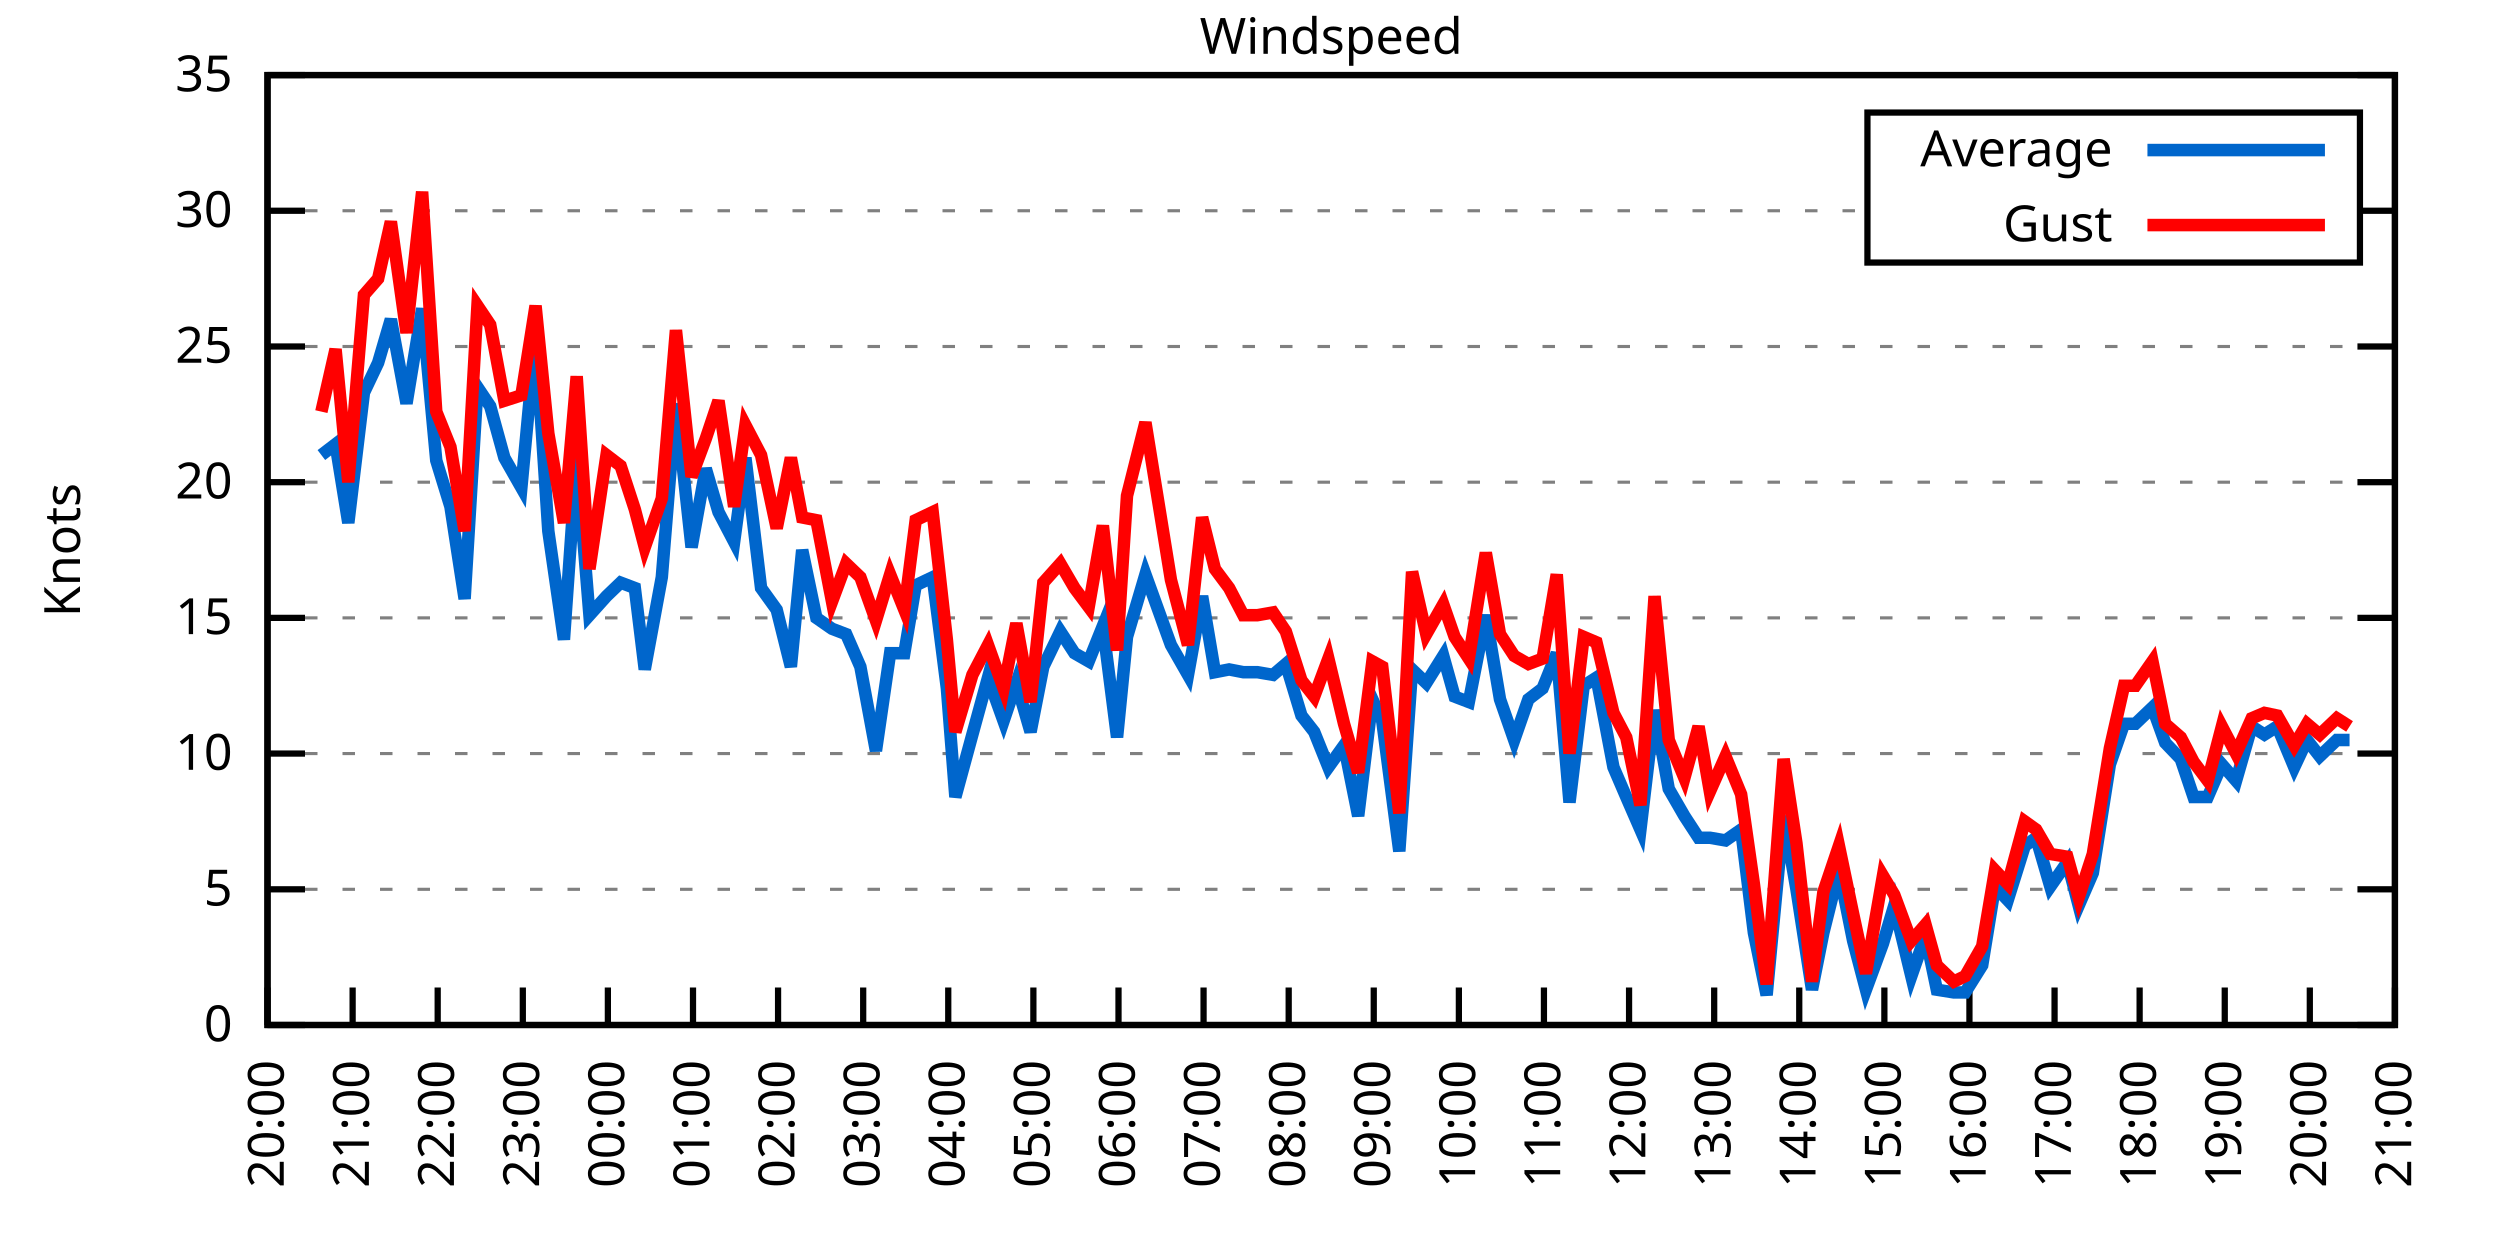
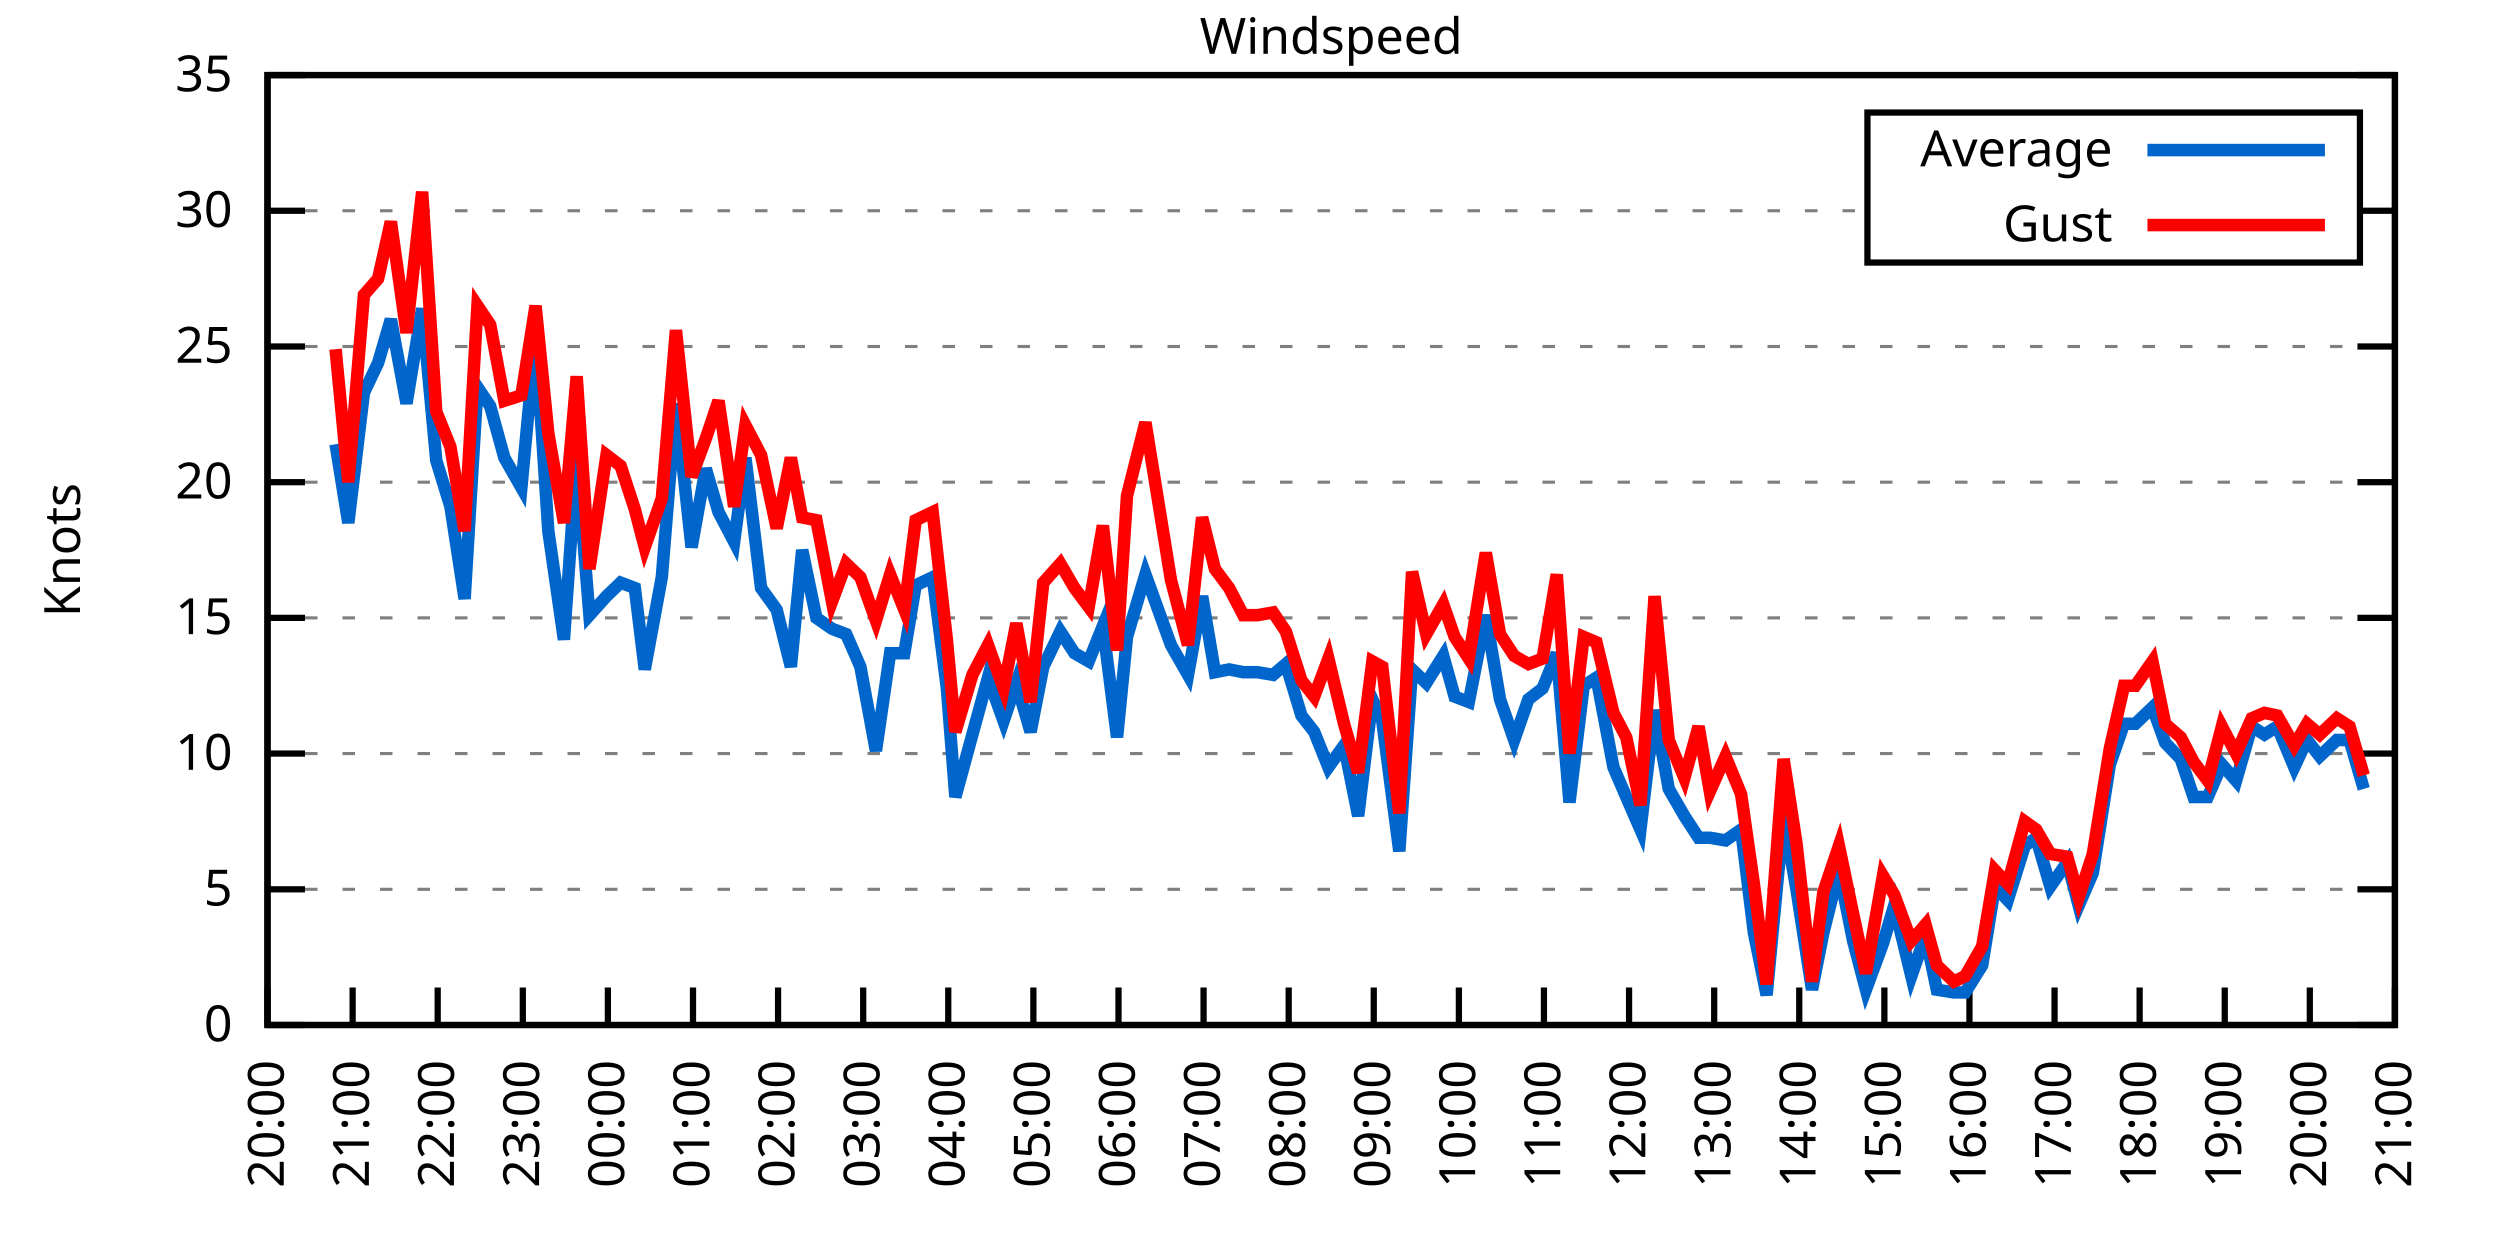
<svg xmlns="http://www.w3.org/2000/svg" xmlns:xlink="http://www.w3.org/1999/xlink" width="400" height="200" viewBox="0 0 400 200">
  <g id="gnuplot_canvas">
    <rect x="0" y="0" width="400" height="200" fill="none" />
    <defs>
      <circle id="gpDot" r="0.5" stroke-width="0.5" stroke="currentColor" />
      <path id="gpPt0" stroke-width="0.333" stroke="currentColor" d="M-1,0 h2 M0,-1 v2" />
      <path id="gpPt1" stroke-width="0.333" stroke="currentColor" d="M-1,-1 L1,1 M1,-1 L-1,1" />
      <path id="gpPt2" stroke-width="0.333" stroke="currentColor" d="M-1,0 L1,0 M0,-1 L0,1 M-1,-1 L1,1 M-1,1 L1,-1" />
      <rect id="gpPt3" stroke-width="0.333" stroke="currentColor" x="-1" y="-1" width="2" height="2" />
      <rect id="gpPt4" stroke-width="0.333" stroke="currentColor" fill="currentColor" x="-1" y="-1" width="2" height="2" />
      <circle id="gpPt5" stroke-width="0.333" stroke="currentColor" cx="0" cy="0" r="1" />
      <use xlink:href="#gpPt5" id="gpPt6" fill="currentColor" stroke="none" />
      <path id="gpPt7" stroke-width="0.333" stroke="currentColor" d="M0,-1.33 L-1.33,0.67 L1.33,0.67 z" />
      <use xlink:href="#gpPt7" id="gpPt8" fill="currentColor" stroke="none" />
      <use xlink:href="#gpPt7" id="gpPt9" stroke="currentColor" transform="rotate(180)" />
      <use xlink:href="#gpPt9" id="gpPt10" fill="currentColor" stroke="none" />
      <use xlink:href="#gpPt3" id="gpPt11" stroke="currentColor" transform="rotate(45)" />
      <use xlink:href="#gpPt11" id="gpPt12" fill="currentColor" stroke="none" />
      <path id="gpPt13" stroke-width="0.333" stroke="currentColor" d="M0,1.330 L1.265,0.411 L0.782,-1.067 L-0.782,-1.076 L-1.265,0.411 z" />
      <use xlink:href="#gpPt13" id="gpPt14" fill="currentColor" stroke="none" />
      <filter id="textbox" filterUnits="objectBoundingBox" x="0" y="0" height="1" width="1">
        <feFlood flood-color="white" flood-opacity="1" result="bgnd" />
        <feComposite in="SourceGraphic" in2="bgnd" operator="atop" />
      </filter>
      <filter id="greybox" filterUnits="objectBoundingBox" x="0" y="0" height="1" width="1">
        <feFlood flood-color="lightgrey" flood-opacity="1" result="grey" />
        <feComposite in="SourceGraphic" in2="grey" operator="atop" />
      </filter>
    </defs>
    <g fill="none" color="white" stroke="currentColor" stroke-width="1.00" stroke-linecap="butt" stroke-linejoin="miter">
</g>
    <g fill="none" color="black" stroke="currentColor" stroke-width="1.00" stroke-linecap="butt" stroke-linejoin="miter">
      <g stroke="none" shape-rendering="crispEdges">
        <polygon fill="rgb(255, 255, 255)" points="42.80,164.00 383.18,164.00 383.18,12.02 42.80,12.02 " />
      </g>
    </g>
    <g fill="none" color="black" stroke="currentColor" stroke-width="1.00" stroke-linecap="butt" stroke-linejoin="miter">
</g>
    <g fill="none" color="black" stroke="black" stroke-width="0.50" stroke-linecap="butt" stroke-linejoin="miter">
</g>
    <g fill="none" color="gray" stroke="currentColor" stroke-width="0.50" stroke-linecap="butt" stroke-linejoin="miter">
      <path stroke="gray" stroke-dasharray="2,4" class="gridline" d="M42.80,164.00 L383.19,164.00  " />
    </g>
    <g fill="none" color="gray" stroke="gray" stroke-width="1.00" stroke-linecap="butt" stroke-linejoin="miter">
</g>
    <g fill="none" color="black" stroke="currentColor" stroke-width="1.00" stroke-linecap="butt" stroke-linejoin="miter">
      <path stroke="black" d="M42.80,164.00 L48.80,164.00 M383.19,164.00 L377.19,164.00  " />
      <g transform="translate(37.20,166.60)" stroke="none" fill="black" font-family="Sans" font-size="8.00" text-anchor="end">
        <text>
          <tspan font-family="Sans"> 0</tspan>
        </text>
      </g>
    </g>
    <g fill="none" color="black" stroke="currentColor" stroke-width="1.00" stroke-linecap="butt" stroke-linejoin="miter">
</g>
    <g fill="none" color="black" stroke="black" stroke-width="0.50" stroke-linecap="butt" stroke-linejoin="miter">
</g>
    <g fill="none" color="gray" stroke="currentColor" stroke-width="0.50" stroke-linecap="butt" stroke-linejoin="miter">
      <path stroke="gray" stroke-dasharray="2,4" class="gridline" d="M42.80,142.29 L383.19,142.29  " />
    </g>
    <g fill="none" color="gray" stroke="gray" stroke-width="1.00" stroke-linecap="butt" stroke-linejoin="miter">
</g>
    <g fill="none" color="black" stroke="currentColor" stroke-width="1.00" stroke-linecap="butt" stroke-linejoin="miter">
      <path stroke="black" d="M42.80,142.29 L48.80,142.29 M383.19,142.29 L377.19,142.29  " />
      <g transform="translate(37.20,144.89)" stroke="none" fill="black" font-family="Sans" font-size="8.00" text-anchor="end">
        <text>
          <tspan font-family="Sans"> 5</tspan>
        </text>
      </g>
    </g>
    <g fill="none" color="black" stroke="currentColor" stroke-width="1.00" stroke-linecap="butt" stroke-linejoin="miter">
</g>
    <g fill="none" color="black" stroke="black" stroke-width="0.50" stroke-linecap="butt" stroke-linejoin="miter">
</g>
    <g fill="none" color="gray" stroke="currentColor" stroke-width="0.50" stroke-linecap="butt" stroke-linejoin="miter">
      <path stroke="gray" stroke-dasharray="2,4" class="gridline" d="M42.80,120.57 L383.19,120.57  " />
    </g>
    <g fill="none" color="gray" stroke="gray" stroke-width="1.00" stroke-linecap="butt" stroke-linejoin="miter">
</g>
    <g fill="none" color="black" stroke="currentColor" stroke-width="1.00" stroke-linecap="butt" stroke-linejoin="miter">
      <path stroke="black" d="M42.80,120.57 L48.80,120.57 M383.19,120.57 L377.19,120.57  " />
      <g transform="translate(37.20,123.17)" stroke="none" fill="black" font-family="Sans" font-size="8.00" text-anchor="end">
        <text>
          <tspan font-family="Sans"> 10</tspan>
        </text>
      </g>
    </g>
    <g fill="none" color="black" stroke="currentColor" stroke-width="1.00" stroke-linecap="butt" stroke-linejoin="miter">
</g>
    <g fill="none" color="black" stroke="black" stroke-width="0.50" stroke-linecap="butt" stroke-linejoin="miter">
</g>
    <g fill="none" color="gray" stroke="currentColor" stroke-width="0.50" stroke-linecap="butt" stroke-linejoin="miter">
      <path stroke="gray" stroke-dasharray="2,4" class="gridline" d="M42.80,98.86 L383.19,98.86  " />
    </g>
    <g fill="none" color="gray" stroke="gray" stroke-width="1.00" stroke-linecap="butt" stroke-linejoin="miter">
</g>
    <g fill="none" color="black" stroke="currentColor" stroke-width="1.00" stroke-linecap="butt" stroke-linejoin="miter">
      <path stroke="black" d="M42.80,98.86 L48.80,98.86 M383.19,98.86 L377.19,98.86  " />
      <g transform="translate(37.20,101.46)" stroke="none" fill="black" font-family="Sans" font-size="8.00" text-anchor="end">
        <text>
          <tspan font-family="Sans"> 15</tspan>
        </text>
      </g>
    </g>
    <g fill="none" color="black" stroke="currentColor" stroke-width="1.00" stroke-linecap="butt" stroke-linejoin="miter">
</g>
    <g fill="none" color="black" stroke="black" stroke-width="0.50" stroke-linecap="butt" stroke-linejoin="miter">
</g>
    <g fill="none" color="gray" stroke="currentColor" stroke-width="0.50" stroke-linecap="butt" stroke-linejoin="miter">
      <path stroke="gray" stroke-dasharray="2,4" class="gridline" d="M42.80,77.15 L383.19,77.15  " />
    </g>
    <g fill="none" color="gray" stroke="gray" stroke-width="1.00" stroke-linecap="butt" stroke-linejoin="miter">
</g>
    <g fill="none" color="black" stroke="currentColor" stroke-width="1.00" stroke-linecap="butt" stroke-linejoin="miter">
      <path stroke="black" d="M42.80,77.15 L48.80,77.15 M383.19,77.15 L377.19,77.15  " />
      <g transform="translate(37.20,79.75)" stroke="none" fill="black" font-family="Sans" font-size="8.00" text-anchor="end">
        <text>
          <tspan font-family="Sans"> 20</tspan>
        </text>
      </g>
    </g>
    <g fill="none" color="black" stroke="currentColor" stroke-width="1.00" stroke-linecap="butt" stroke-linejoin="miter">
</g>
    <g fill="none" color="black" stroke="black" stroke-width="0.50" stroke-linecap="butt" stroke-linejoin="miter">
</g>
    <g fill="none" color="gray" stroke="currentColor" stroke-width="0.50" stroke-linecap="butt" stroke-linejoin="miter">
      <path stroke="gray" stroke-dasharray="2,4" class="gridline" d="M42.80,55.44 L383.19,55.44  " />
    </g>
    <g fill="none" color="gray" stroke="gray" stroke-width="1.00" stroke-linecap="butt" stroke-linejoin="miter">
</g>
    <g fill="none" color="black" stroke="currentColor" stroke-width="1.00" stroke-linecap="butt" stroke-linejoin="miter">
      <path stroke="black" d="M42.80,55.44 L48.80,55.44 M383.19,55.44 L377.19,55.44  " />
      <g transform="translate(37.20,58.04)" stroke="none" fill="black" font-family="Sans" font-size="8.00" text-anchor="end">
        <text>
          <tspan font-family="Sans"> 25</tspan>
        </text>
      </g>
    </g>
    <g fill="none" color="black" stroke="currentColor" stroke-width="1.00" stroke-linecap="butt" stroke-linejoin="miter">
</g>
    <g fill="none" color="black" stroke="black" stroke-width="0.50" stroke-linecap="butt" stroke-linejoin="miter">
</g>
    <g fill="none" color="gray" stroke="currentColor" stroke-width="0.50" stroke-linecap="butt" stroke-linejoin="miter">
      <path stroke="gray" stroke-dasharray="2,4" class="gridline" d="M42.80,33.72 L298.79,33.72 M377.59,33.72 L383.19,33.72  " />
    </g>
    <g fill="none" color="gray" stroke="gray" stroke-width="1.00" stroke-linecap="butt" stroke-linejoin="miter">
</g>
    <g fill="none" color="black" stroke="currentColor" stroke-width="1.00" stroke-linecap="butt" stroke-linejoin="miter">
      <path stroke="black" d="M42.80,33.72 L48.80,33.72 M383.19,33.72 L377.19,33.72  " />
      <g transform="translate(37.20,36.32)" stroke="none" fill="black" font-family="Sans" font-size="8.00" text-anchor="end">
        <text>
          <tspan font-family="Sans"> 30</tspan>
        </text>
      </g>
    </g>
    <g fill="none" color="black" stroke="currentColor" stroke-width="1.00" stroke-linecap="butt" stroke-linejoin="miter">
</g>
    <g fill="none" color="black" stroke="black" stroke-width="0.50" stroke-linecap="butt" stroke-linejoin="miter">
</g>
    <g fill="none" color="gray" stroke="currentColor" stroke-width="0.50" stroke-linecap="butt" stroke-linejoin="miter">
      <path stroke="gray" stroke-dasharray="2,4" class="gridline" d="M42.80,12.01 L383.19,12.01  " />
    </g>
    <g fill="none" color="gray" stroke="gray" stroke-width="1.00" stroke-linecap="butt" stroke-linejoin="miter">
</g>
    <g fill="none" color="black" stroke="currentColor" stroke-width="1.00" stroke-linecap="butt" stroke-linejoin="miter">
      <path stroke="black" d="M42.80,12.01 L48.80,12.01 M383.19,12.01 L377.19,12.01  " />
      <g transform="translate(37.20,14.61)" stroke="none" fill="black" font-family="Sans" font-size="8.00" text-anchor="end">
        <text>
          <tspan font-family="Sans"> 35</tspan>
        </text>
      </g>
    </g>
    <g fill="none" color="black" stroke="currentColor" stroke-width="1.00" stroke-linecap="butt" stroke-linejoin="miter">
      <path stroke="black" d="M42.80,164.00 L42.80,158.00  " />
      <g transform="translate(45.40,169.60) rotate(270.00)" stroke="none" fill="black" font-family="Sans" font-size="8.00" text-anchor="end">
        <text>
          <tspan font-family="Sans">20:00</tspan>
        </text>
      </g>
    </g>
    <g fill="none" color="black" stroke="currentColor" stroke-width="1.00" stroke-linecap="butt" stroke-linejoin="miter">
      <path stroke="black" d="M56.42,164.00 L56.42,158.00  " />
      <g transform="translate(59.02,169.60) rotate(270.00)" stroke="none" fill="black" font-family="Sans" font-size="8.00" text-anchor="end">
        <text>
          <tspan font-family="Sans">21:00</tspan>
        </text>
      </g>
    </g>
    <g fill="none" color="black" stroke="currentColor" stroke-width="1.00" stroke-linecap="butt" stroke-linejoin="miter">
      <path stroke="black" d="M70.03,164.00 L70.03,158.00  " />
      <g transform="translate(72.63,169.60) rotate(270.00)" stroke="none" fill="black" font-family="Sans" font-size="8.00" text-anchor="end">
        <text>
          <tspan font-family="Sans">22:00</tspan>
        </text>
      </g>
    </g>
    <g fill="none" color="black" stroke="currentColor" stroke-width="1.00" stroke-linecap="butt" stroke-linejoin="miter">
      <path stroke="black" d="M83.65,164.00 L83.65,158.00  " />
      <g transform="translate(86.25,169.60) rotate(270.00)" stroke="none" fill="black" font-family="Sans" font-size="8.00" text-anchor="end">
        <text>
          <tspan font-family="Sans">23:00</tspan>
        </text>
      </g>
    </g>
    <g fill="none" color="black" stroke="currentColor" stroke-width="1.00" stroke-linecap="butt" stroke-linejoin="miter">
      <path stroke="black" d="M97.26,164.00 L97.26,158.00  " />
      <g transform="translate(99.86,169.60) rotate(270.00)" stroke="none" fill="black" font-family="Sans" font-size="8.00" text-anchor="end">
        <text>
          <tspan font-family="Sans">00:00</tspan>
        </text>
      </g>
    </g>
    <g fill="none" color="black" stroke="currentColor" stroke-width="1.00" stroke-linecap="butt" stroke-linejoin="miter">
      <path stroke="black" d="M110.88,164.00 L110.88,158.00  " />
      <g transform="translate(113.48,169.60) rotate(270.00)" stroke="none" fill="black" font-family="Sans" font-size="8.00" text-anchor="end">
        <text>
          <tspan font-family="Sans">01:00</tspan>
        </text>
      </g>
    </g>
    <g fill="none" color="black" stroke="currentColor" stroke-width="1.00" stroke-linecap="butt" stroke-linejoin="miter">
      <path stroke="black" d="M124.49,164.00 L124.49,158.00  " />
      <g transform="translate(127.09,169.60) rotate(270.00)" stroke="none" fill="black" font-family="Sans" font-size="8.00" text-anchor="end">
        <text>
          <tspan font-family="Sans">02:00</tspan>
        </text>
      </g>
    </g>
    <g fill="none" color="black" stroke="currentColor" stroke-width="1.00" stroke-linecap="butt" stroke-linejoin="miter">
      <path stroke="black" d="M138.11,164.00 L138.11,158.00  " />
      <g transform="translate(140.71,169.60) rotate(270.00)" stroke="none" fill="black" font-family="Sans" font-size="8.00" text-anchor="end">
        <text>
          <tspan font-family="Sans">03:00</tspan>
        </text>
      </g>
    </g>
    <g fill="none" color="black" stroke="currentColor" stroke-width="1.00" stroke-linecap="butt" stroke-linejoin="miter">
      <path stroke="black" d="M151.72,164.00 L151.72,158.00  " />
      <g transform="translate(154.32,169.60) rotate(270.00)" stroke="none" fill="black" font-family="Sans" font-size="8.00" text-anchor="end">
        <text>
          <tspan font-family="Sans">04:00</tspan>
        </text>
      </g>
    </g>
    <g fill="none" color="black" stroke="currentColor" stroke-width="1.00" stroke-linecap="butt" stroke-linejoin="miter">
      <path stroke="black" d="M165.34,164.00 L165.34,158.00  " />
      <g transform="translate(167.94,169.60) rotate(270.00)" stroke="none" fill="black" font-family="Sans" font-size="8.00" text-anchor="end">
        <text>
          <tspan font-family="Sans">05:00</tspan>
        </text>
      </g>
    </g>
    <g fill="none" color="black" stroke="currentColor" stroke-width="1.00" stroke-linecap="butt" stroke-linejoin="miter">
      <path stroke="black" d="M178.96,164.00 L178.96,158.00  " />
      <g transform="translate(181.56,169.60) rotate(270.00)" stroke="none" fill="black" font-family="Sans" font-size="8.00" text-anchor="end">
        <text>
          <tspan font-family="Sans">06:00</tspan>
        </text>
      </g>
    </g>
    <g fill="none" color="black" stroke="currentColor" stroke-width="1.00" stroke-linecap="butt" stroke-linejoin="miter">
      <path stroke="black" d="M192.57,164.00 L192.57,158.00  " />
      <g transform="translate(195.17,169.60) rotate(270.00)" stroke="none" fill="black" font-family="Sans" font-size="8.00" text-anchor="end">
        <text>
          <tspan font-family="Sans">07:00</tspan>
        </text>
      </g>
    </g>
    <g fill="none" color="black" stroke="currentColor" stroke-width="1.00" stroke-linecap="butt" stroke-linejoin="miter">
      <path stroke="black" d="M206.19,164.00 L206.19,158.00  " />
      <g transform="translate(208.79,169.60) rotate(270.00)" stroke="none" fill="black" font-family="Sans" font-size="8.00" text-anchor="end">
        <text>
          <tspan font-family="Sans">08:00</tspan>
        </text>
      </g>
    </g>
    <g fill="none" color="black" stroke="currentColor" stroke-width="1.00" stroke-linecap="butt" stroke-linejoin="miter">
      <path stroke="black" d="M219.80,164.00 L219.80,158.00  " />
      <g transform="translate(222.40,169.60) rotate(270.00)" stroke="none" fill="black" font-family="Sans" font-size="8.00" text-anchor="end">
        <text>
          <tspan font-family="Sans">09:00</tspan>
        </text>
      </g>
    </g>
    <g fill="none" color="black" stroke="currentColor" stroke-width="1.00" stroke-linecap="butt" stroke-linejoin="miter">
      <path stroke="black" d="M233.42,164.00 L233.42,158.00  " />
      <g transform="translate(236.02,169.60) rotate(270.00)" stroke="none" fill="black" font-family="Sans" font-size="8.00" text-anchor="end">
        <text>
          <tspan font-family="Sans">10:00</tspan>
        </text>
      </g>
    </g>
    <g fill="none" color="black" stroke="currentColor" stroke-width="1.00" stroke-linecap="butt" stroke-linejoin="miter">
      <path stroke="black" d="M247.03,164.00 L247.03,158.00  " />
      <g transform="translate(249.63,169.60) rotate(270.00)" stroke="none" fill="black" font-family="Sans" font-size="8.00" text-anchor="end">
        <text>
          <tspan font-family="Sans">11:00</tspan>
        </text>
      </g>
    </g>
    <g fill="none" color="black" stroke="currentColor" stroke-width="1.00" stroke-linecap="butt" stroke-linejoin="miter">
      <path stroke="black" d="M260.65,164.00 L260.65,158.00  " />
      <g transform="translate(263.25,169.60) rotate(270.00)" stroke="none" fill="black" font-family="Sans" font-size="8.00" text-anchor="end">
        <text>
          <tspan font-family="Sans">12:00</tspan>
        </text>
      </g>
    </g>
    <g fill="none" color="black" stroke="currentColor" stroke-width="1.00" stroke-linecap="butt" stroke-linejoin="miter">
      <path stroke="black" d="M274.27,164.00 L274.27,158.00  " />
      <g transform="translate(276.87,169.60) rotate(270.00)" stroke="none" fill="black" font-family="Sans" font-size="8.00" text-anchor="end">
        <text>
          <tspan font-family="Sans">13:00</tspan>
        </text>
      </g>
    </g>
    <g fill="none" color="black" stroke="currentColor" stroke-width="1.00" stroke-linecap="butt" stroke-linejoin="miter">
      <path stroke="black" d="M287.88,164.00 L287.88,158.00  " />
      <g transform="translate(290.48,169.60) rotate(270.00)" stroke="none" fill="black" font-family="Sans" font-size="8.00" text-anchor="end">
        <text>
          <tspan font-family="Sans">14:00</tspan>
        </text>
      </g>
    </g>
    <g fill="none" color="black" stroke="currentColor" stroke-width="1.00" stroke-linecap="butt" stroke-linejoin="miter">
      <path stroke="black" d="M301.50,164.00 L301.50,158.00  " />
      <g transform="translate(304.10,169.60) rotate(270.00)" stroke="none" fill="black" font-family="Sans" font-size="8.00" text-anchor="end">
        <text>
          <tspan font-family="Sans">15:00</tspan>
        </text>
      </g>
    </g>
    <g fill="none" color="black" stroke="currentColor" stroke-width="1.00" stroke-linecap="butt" stroke-linejoin="miter">
      <path stroke="black" d="M315.11,164.00 L315.11,158.00  " />
      <g transform="translate(317.71,169.60) rotate(270.00)" stroke="none" fill="black" font-family="Sans" font-size="8.00" text-anchor="end">
        <text>
          <tspan font-family="Sans">16:00</tspan>
        </text>
      </g>
    </g>
    <g fill="none" color="black" stroke="currentColor" stroke-width="1.00" stroke-linecap="butt" stroke-linejoin="miter">
      <path stroke="black" d="M328.73,164.00 L328.73,158.00  " />
      <g transform="translate(331.33,169.60) rotate(270.00)" stroke="none" fill="black" font-family="Sans" font-size="8.00" text-anchor="end">
        <text>
          <tspan font-family="Sans">17:00</tspan>
        </text>
      </g>
    </g>
    <g fill="none" color="black" stroke="currentColor" stroke-width="1.00" stroke-linecap="butt" stroke-linejoin="miter">
      <path stroke="black" d="M342.34,164.00 L342.34,158.00  " />
      <g transform="translate(344.94,169.60) rotate(270.00)" stroke="none" fill="black" font-family="Sans" font-size="8.00" text-anchor="end">
        <text>
          <tspan font-family="Sans">18:00</tspan>
        </text>
      </g>
    </g>
    <g fill="none" color="black" stroke="currentColor" stroke-width="1.00" stroke-linecap="butt" stroke-linejoin="miter">
      <path stroke="black" d="M355.96,164.00 L355.96,158.00  " />
      <g transform="translate(358.56,169.60) rotate(270.00)" stroke="none" fill="black" font-family="Sans" font-size="8.00" text-anchor="end">
        <text>
          <tspan font-family="Sans">19:00</tspan>
        </text>
      </g>
    </g>
    <g fill="none" color="black" stroke="currentColor" stroke-width="1.00" stroke-linecap="butt" stroke-linejoin="miter">
      <path stroke="black" d="M369.57,164.00 L369.57,158.00  " />
      <g transform="translate(372.17,169.60) rotate(270.00)" stroke="none" fill="black" font-family="Sans" font-size="8.00" text-anchor="end">
        <text>
          <tspan font-family="Sans">20:00</tspan>
        </text>
      </g>
    </g>
    <g fill="none" color="black" stroke="currentColor" stroke-width="1.00" stroke-linecap="butt" stroke-linejoin="miter">
      <path stroke="black" d="M383.19,164.00 L383.19,158.00  " />
      <g transform="translate(385.79,169.60) rotate(270.00)" stroke="none" fill="black" font-family="Sans" font-size="8.00" text-anchor="end">
        <text>
          <tspan font-family="Sans">21:00</tspan>
        </text>
      </g>
    </g>
    <g fill="none" color="black" stroke="currentColor" stroke-width="1.00" stroke-linecap="butt" stroke-linejoin="miter">
</g>
    <g fill="none" color="black" stroke="currentColor" stroke-width="1.00" stroke-linecap="butt" stroke-linejoin="miter">
      <path stroke="black" d="M42.80,12.01 L42.80,164.00 L383.19,164.00 L383.19,12.01 L42.80,12.01 Z  " />
    </g>
    <g fill="none" color="black" stroke="currentColor" stroke-width="1.00" stroke-linecap="butt" stroke-linejoin="miter">
</g>
    <g fill="none" color="black" stroke="currentColor" stroke-width="1.00" stroke-linecap="butt" stroke-linejoin="miter">
      <path stroke="black" d="M298.79,42.01 L298.79,18.01 L377.59,18.01 L377.59,42.01 L298.79,42.01 Z  " />
    </g>
    <g id="Windspeed_plot_1">
      <g fill="none" color="white" stroke="black" stroke-width="2.00" stroke-linecap="butt" stroke-linejoin="miter">
</g>
      <g fill="none" color="black" stroke="currentColor" stroke-width="2.00" stroke-linecap="butt" stroke-linejoin="miter">
        <g transform="translate(337.99,26.61)" stroke="none" fill="black" font-family="Sans" font-size="8.00" text-anchor="end">
          <text>
            <tspan font-family="Sans">Average</tspan>
          </text>
        </g>
      </g>
      <g fill="none" color="black" stroke="currentColor" stroke-width="2.00" stroke-linecap="butt" stroke-linejoin="miter">
-         <path stroke="rgb(  0, 102, 204)" d="M343.59,24.01 L371.99,24.01 M51.42,72.81 L53.69,71.07 L55.73,83.66 L58.23,62.82 L60.50,58.04 L62.54,51.09   L65.04,64.56 L67.54,49.36 L69.80,73.67 L72.07,81.06 L74.34,95.82 L76.39,61.95 L78.43,64.99 L80.70,73.24   L83.42,78.02 L85.69,53.70 L87.73,84.97 L90.23,102.34 L92.27,73.24 L94.31,98.43 L97.04,95.39 L99.30,93.22   L101.57,94.08 L103.16,107.11 L105.89,92.35 L108.15,64.56 L110.65,87.57 L112.92,74.98 L114.96,81.93 L117.46,86.70   L119.27,73.24 L121.77,94.08 L124.27,97.56 L126.54,106.68 L128.35,88.00 L130.62,98.86 L133.12,100.60 L135.39,101.47   L137.66,106.68 L140.15,120.14 L142.42,104.51 L144.69,104.51 L146.51,93.65 L149.23,92.35 L151.50,110.15 L152.86,127.52   L155.58,117.53 L158.08,108.42 L160.57,115.36 L162.62,109.28 L164.89,117.10 L166.93,106.68 L169.65,101.03 L171.92,104.51   L174.19,105.81 L176.46,100.16 L178.73,117.97 L180.32,101.90 L183.27,91.91 L185.31,97.56 L187.35,103.20 L190.08,107.98   L192.34,95.39 L194.39,107.55 L196.66,107.11 L198.93,107.55 L201.19,107.55 L203.69,107.98 L205.73,106.24 L208.23,114.49   L210.27,117.10 L212.54,122.75 L215.04,119.27 L217.31,130.56 L219.58,111.89 L221.16,115.36 L223.89,136.21 L225.93,107.11   L228.20,109.28 L230.92,104.94 L232.74,111.45 L235.01,112.32 L237.73,98.43 L240.00,111.89 L242.27,118.40 L244.54,111.89   L246.81,110.15 L249.08,104.51 L251.12,128.39 L253.39,109.72 L255.43,108.42 L258.15,122.75 L260.20,127.52 L262.47,132.73   L264.73,113.63 L267.00,126.22 L269.50,130.56 L271.77,134.04 L273.58,134.04 L276.08,134.47 L278.58,132.73 L280.62,149.24   L282.66,159.22 L285.38,130.56 L287.43,142.29 L289.92,158.35 L291.74,149.24 L294.23,139.25 L296.50,150.54 L298.55,158.35   L301.27,150.97 L303.08,144.89 L305.81,156.18 L308.08,149.67 L309.89,158.35 L312.62,158.79 L314.43,158.79 L317.15,154.45   L319.20,141.85 L321.24,144.02 L323.96,135.34 L325.78,134.04 L328.05,141.85 L330.77,137.94 L332.59,144.89 L334.85,139.68   L337.58,122.31 L339.85,115.80 L341.66,115.80 L344.39,113.19 L346.43,118.84 L348.92,121.44 L350.97,127.52 L353.24,127.52   L355.50,122.31 L357.77,124.92 L360.27,116.23 L362.31,117.53 L364.36,116.23 L367.08,122.75 L369.12,118.40 L371.16,121.01   L373.89,118.40 L375.93,118.40  " />
+         <path stroke="rgb(  0, 102, 204)" d="M343.59,24.01 L371.99,24.01 M53.69,71.07 L55.73,83.66 L58.23,62.82 L60.50,58.04 L62.54,51.09 L65.04,64.56   L67.54,49.36 L69.80,73.67 L72.07,81.06 L74.34,95.82 L76.39,61.95 L78.43,64.99 L80.70,73.24 L83.42,78.02   L85.69,53.70 L87.73,84.97 L90.23,102.34 L92.27,73.24 L94.31,98.43 L97.04,95.39 L99.30,93.22 L101.57,94.08   L103.16,107.11 L105.89,92.35 L108.15,64.56 L110.65,87.57 L112.92,74.98 L114.96,81.93 L117.46,86.70 L119.27,73.24   L121.77,94.08 L124.27,97.56 L126.54,106.68 L128.35,88.00 L130.62,98.86 L133.12,100.60 L135.39,101.47 L137.66,106.68   L140.15,120.14 L142.42,104.51 L144.69,104.51 L146.51,93.65 L149.23,92.35 L151.50,110.15 L152.86,127.52 L155.58,117.53   L158.08,108.42 L160.57,115.36 L162.62,109.28 L164.89,117.10 L166.93,106.68 L169.65,101.03 L171.92,104.51 L174.19,105.81   L176.46,100.16 L178.73,117.97 L180.32,101.90 L183.27,91.91 L185.31,97.56 L187.35,103.20 L190.08,107.98 L192.34,95.39   L194.39,107.55 L196.66,107.11 L198.93,107.55 L201.19,107.55 L203.69,107.98 L205.73,106.24 L208.23,114.49 L210.27,117.10   L212.54,122.75 L215.04,119.27 L217.31,130.56 L219.58,111.89 L221.16,115.36 L223.89,136.21 L225.93,107.11 L228.20,109.28   L230.92,104.94 L232.74,111.45 L235.01,112.32 L237.73,98.43 L240.00,111.89 L242.27,118.40 L244.54,111.89 L246.81,110.15   L249.08,104.51 L251.12,128.39 L253.39,109.72 L255.43,108.42 L258.15,122.75 L260.20,127.52 L262.47,132.73 L264.73,113.63   L267.00,126.22 L269.50,130.56 L271.77,134.04 L273.58,134.04 L276.08,134.47 L278.58,132.73 L280.62,149.24 L282.66,159.22   L285.38,130.56 L287.43,142.29 L289.92,158.35 L291.74,149.24 L294.23,139.25 L296.50,150.54 L298.55,158.35 L301.27,150.97   L303.08,144.89 L305.81,156.18 L308.08,149.67 L309.89,158.35 L312.62,158.79 L314.43,158.79 L317.15,154.45 L319.20,141.85   L321.24,144.02 L323.96,135.34 L325.78,134.04 L328.05,141.85 L330.77,137.94 L332.59,144.89 L334.85,139.68 L337.58,122.31   L339.85,115.80 L341.66,115.80 L344.39,113.19 L346.43,118.84 L348.92,121.44 L350.97,127.52 L353.24,127.52 L355.50,122.31   L357.77,124.92 L360.27,116.23 L362.31,117.53 L364.36,116.23 L367.08,122.75 L369.12,118.40 L371.16,121.01 L373.89,118.40   L375.93,118.40 L378.20,126.22  " />
      </g>
    </g>
    <g id="Windspeed_plot_2">
      <g fill="none" color="black" stroke="currentColor" stroke-width="2.00" stroke-linecap="butt" stroke-linejoin="miter">
        <g transform="translate(337.99,38.61)" stroke="none" fill="black" font-family="Sans" font-size="8.00" text-anchor="end">
          <text>
            <tspan font-family="Sans">Gust</tspan>
          </text>
        </g>
      </g>
      <g fill="none" color="black" stroke="currentColor" stroke-width="2.00" stroke-linecap="butt" stroke-linejoin="miter">
-         <path stroke="rgb(255,   0,   0)" d="M343.59,36.01 L371.99,36.01 M51.42,65.86 L53.69,55.87 L55.73,77.15 L58.23,47.18 L60.50,44.58 L62.54,35.46   L65.04,53.26 L67.54,30.68 L69.80,65.86 L72.07,71.50 L74.34,84.97 L76.39,48.92 L78.43,51.96 L80.70,64.12   L83.42,63.25 L85.69,48.92 L87.73,69.33 L90.23,83.66 L92.27,60.21 L94.31,91.04 L97.04,72.81 L99.30,74.54   L101.57,81.49 L103.16,87.57 L105.89,79.75 L108.15,52.83 L110.65,76.28 L112.92,70.20 L114.96,64.12 L117.46,81.06   L119.27,68.03 L121.77,72.81 L124.27,84.53 L126.54,73.24 L128.35,82.79 L130.62,83.23 L133.12,96.26 L135.39,90.18   L137.66,92.35 L140.15,99.30 L142.42,91.91 L144.69,97.56 L146.51,83.23 L149.23,81.93 L151.50,102.34 L152.86,117.10   L155.58,107.98 L158.08,103.20 L160.57,110.15 L162.62,99.73 L164.89,112.32 L166.93,93.22 L169.65,90.18 L171.92,94.08   L174.19,97.12 L176.46,84.10 L178.73,104.07 L180.32,79.32 L183.27,67.59 L185.31,80.19 L187.35,92.78 L190.08,103.20   L192.34,82.79 L194.39,91.04 L196.66,94.08 L198.93,98.43 L201.19,98.43 L203.69,97.99 L205.73,101.03 L208.23,108.85   L210.27,111.45 L212.54,105.38 L215.04,115.80 L217.31,123.61 L219.58,105.81 L221.16,106.68 L223.89,130.13 L225.93,91.48   L228.20,101.47 L230.92,96.69 L232.74,101.90 L235.01,105.38 L237.73,88.44 L240.00,101.47 L242.27,104.94 L244.54,106.24   L246.81,105.38 L249.08,91.91 L251.12,120.57 L253.39,101.90 L255.43,102.77 L258.15,114.06 L260.20,117.97 L262.47,128.83   L264.73,95.39 L267.00,118.40 L269.50,124.48 L271.77,116.23 L273.58,126.65 L276.08,121.01 L278.58,127.09 L280.62,141.42   L282.66,157.49 L285.38,121.44 L287.43,134.90 L289.92,157.05 L291.74,142.72 L294.23,135.34 L296.50,146.20 L298.55,155.75   L301.27,140.12 L303.08,143.16 L305.81,150.54 L308.08,147.93 L309.89,154.45 L312.62,157.05 L314.43,156.18 L317.15,151.41   L319.20,139.25 L321.24,141.42 L323.96,131.43 L325.78,132.73 L328.05,136.64 L330.77,137.08 L332.59,143.59 L334.85,136.64   L337.58,119.71 L339.85,109.72 L341.66,109.72 L344.39,105.81 L346.43,115.80 L348.92,117.97 L350.97,121.88 L353.24,124.92   L355.50,116.23 L357.77,120.57 L360.27,114.93 L362.31,114.06 L364.36,114.49 L367.08,119.27 L369.12,115.80 L371.16,117.53   L373.89,114.93 L375.93,116.23  " />
+         <path stroke="rgb(255,   0,   0)" d="M343.59,36.01 L371.99,36.01 M53.69,55.87 L55.73,77.15 L58.23,47.18 L60.50,44.58 L62.54,35.46 L65.04,53.26   L67.54,30.68 L69.80,65.86 L72.07,71.50 L74.34,84.97 L76.39,48.92 L78.43,51.96 L80.70,64.12 L83.42,63.25   L85.69,48.92 L87.73,69.33 L90.23,83.66 L92.27,60.21 L94.31,91.04 L97.04,72.81 L99.30,74.54 L101.57,81.49   L103.16,87.57 L105.89,79.75 L108.15,52.83 L110.65,76.28 L112.92,70.20 L114.96,64.12 L117.46,81.06 L119.27,68.03   L121.77,72.81 L124.27,84.53 L126.54,73.24 L128.35,82.79 L130.62,83.23 L133.12,96.26 L135.39,90.18 L137.66,92.35   L140.15,99.30 L142.42,91.91 L144.69,97.56 L146.51,83.23 L149.23,81.93 L151.50,102.34 L152.86,117.10 L155.58,107.98   L158.08,103.20 L160.57,110.15 L162.62,99.73 L164.89,112.32 L166.93,93.22 L169.65,90.18 L171.92,94.08 L174.19,97.12   L176.46,84.10 L178.73,104.07 L180.32,79.32 L183.27,67.59 L185.31,80.19 L187.35,92.78 L190.08,103.20 L192.34,82.79   L194.39,91.04 L196.66,94.08 L198.93,98.43 L201.19,98.43 L203.69,97.99 L205.73,101.03 L208.23,108.85 L210.27,111.45   L212.54,105.38 L215.04,115.80 L217.31,123.61 L219.58,105.81 L221.16,106.68 L223.89,130.13 L225.93,91.48 L228.20,101.47   L230.92,96.69 L232.74,101.90 L235.01,105.38 L237.73,88.44 L240.00,101.47 L242.27,104.94 L244.54,106.24 L246.81,105.38   L249.08,91.91 L251.12,120.57 L253.39,101.90 L255.43,102.77 L258.15,114.06 L260.20,117.97 L262.47,128.83 L264.73,95.39   L267.00,118.40 L269.50,124.48 L271.77,116.23 L273.58,126.65 L276.08,121.01 L278.58,127.09 L280.62,141.42 L282.66,157.49   L285.38,121.44 L287.43,134.90 L289.92,157.05 L291.74,142.72 L294.23,135.34 L296.50,146.20 L298.55,155.75 L301.27,140.12   L303.08,143.16 L305.81,150.54 L308.08,147.93 L309.89,154.45 L312.62,157.05 L314.43,156.18 L317.15,151.41 L319.20,139.25   L321.24,141.42 L323.96,131.43 L325.78,132.73 L328.05,136.64 L330.77,137.08 L332.59,143.59 L334.85,136.64 L337.58,119.71   L339.85,109.72 L341.66,109.72 L344.39,105.81 L346.43,115.80 L348.92,117.97 L350.97,121.88 L353.24,124.92 L355.50,116.23   L357.77,120.57 L360.27,114.93 L362.31,114.06 L364.36,114.49 L367.08,119.27 L369.12,115.80 L371.16,117.53 L373.89,114.93   L375.93,116.23 L378.20,124.05  " />
      </g>
    </g>
    <g fill="none" color="black" stroke="currentColor" stroke-width="2.00" stroke-linecap="butt" stroke-linejoin="miter">
</g>
    <g fill="none" color="black" stroke="black" stroke-width="1.00" stroke-linecap="butt" stroke-linejoin="miter">
</g>
    <g fill="none" color="black" stroke="currentColor" stroke-width="1.00" stroke-linecap="butt" stroke-linejoin="miter">
      <path stroke="black" d="M42.80,12.01 L42.80,164.00 L383.19,164.00 L383.19,12.01 L42.80,12.01 Z  " />
      <g transform="translate(12.80,88.01) rotate(270.00)" stroke="none" fill="black" font-family="Sans" font-size="8.00" text-anchor="middle">
        <text>
          <tspan font-family="Sans">Knots</tspan>
        </text>
      </g>
    </g>
    <g fill="none" color="black" stroke="currentColor" stroke-width="1.00" stroke-linecap="butt" stroke-linejoin="miter">
</g>
    <g fill="none" color="black" stroke="currentColor" stroke-width="1.00" stroke-linecap="butt" stroke-linejoin="miter">
      <g transform="translate(212.99,8.61)" stroke="none" fill="black" font-family="Sans" font-size="8.00" text-anchor="middle">
        <text>
          <tspan font-family="Sans">Windspeed</tspan>
        </text>
      </g>
    </g>
    <g fill="none" color="black" stroke="currentColor" stroke-width="1.00" stroke-linecap="butt" stroke-linejoin="miter">
</g>
  </g>
</svg>
